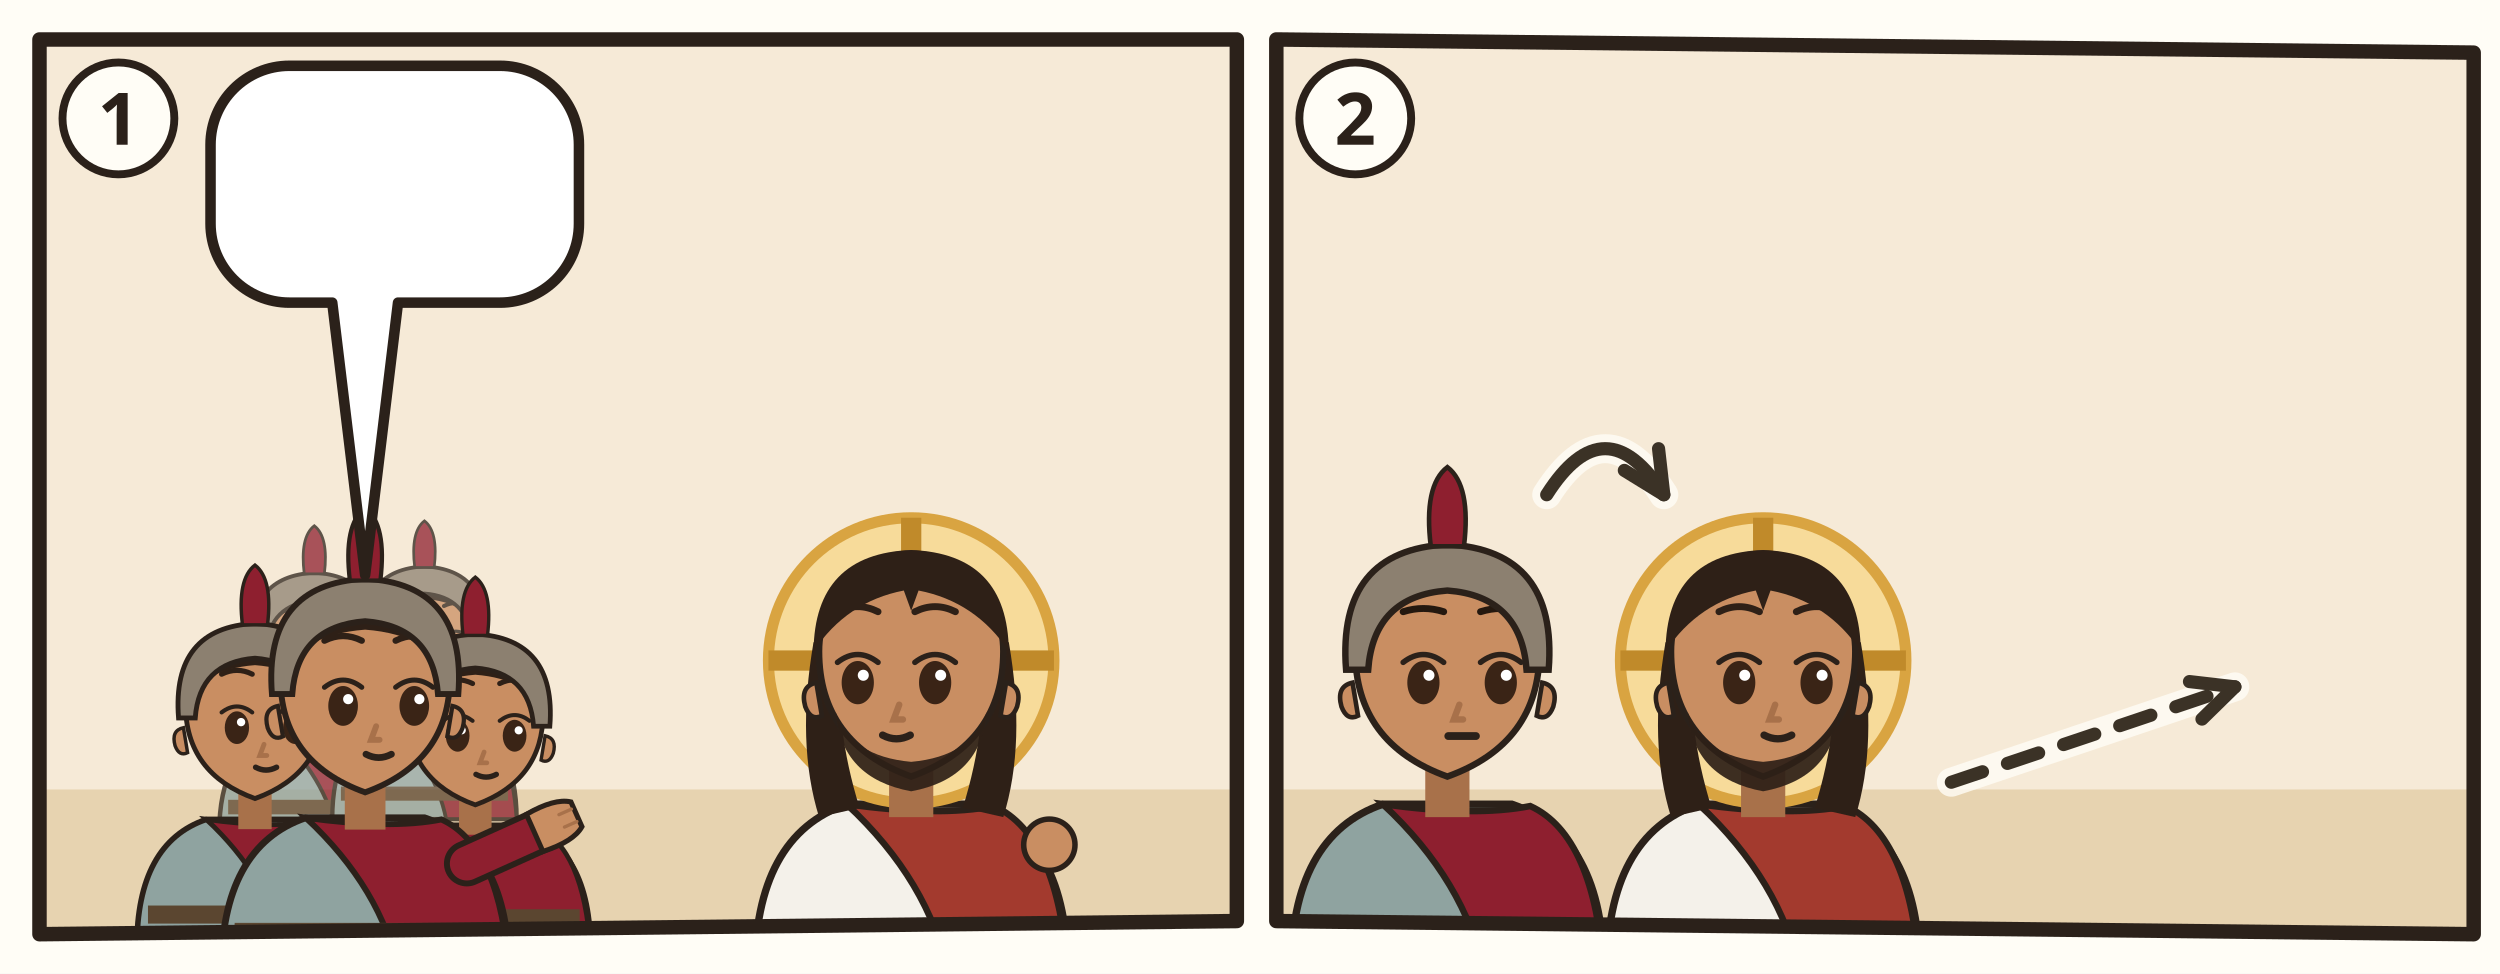
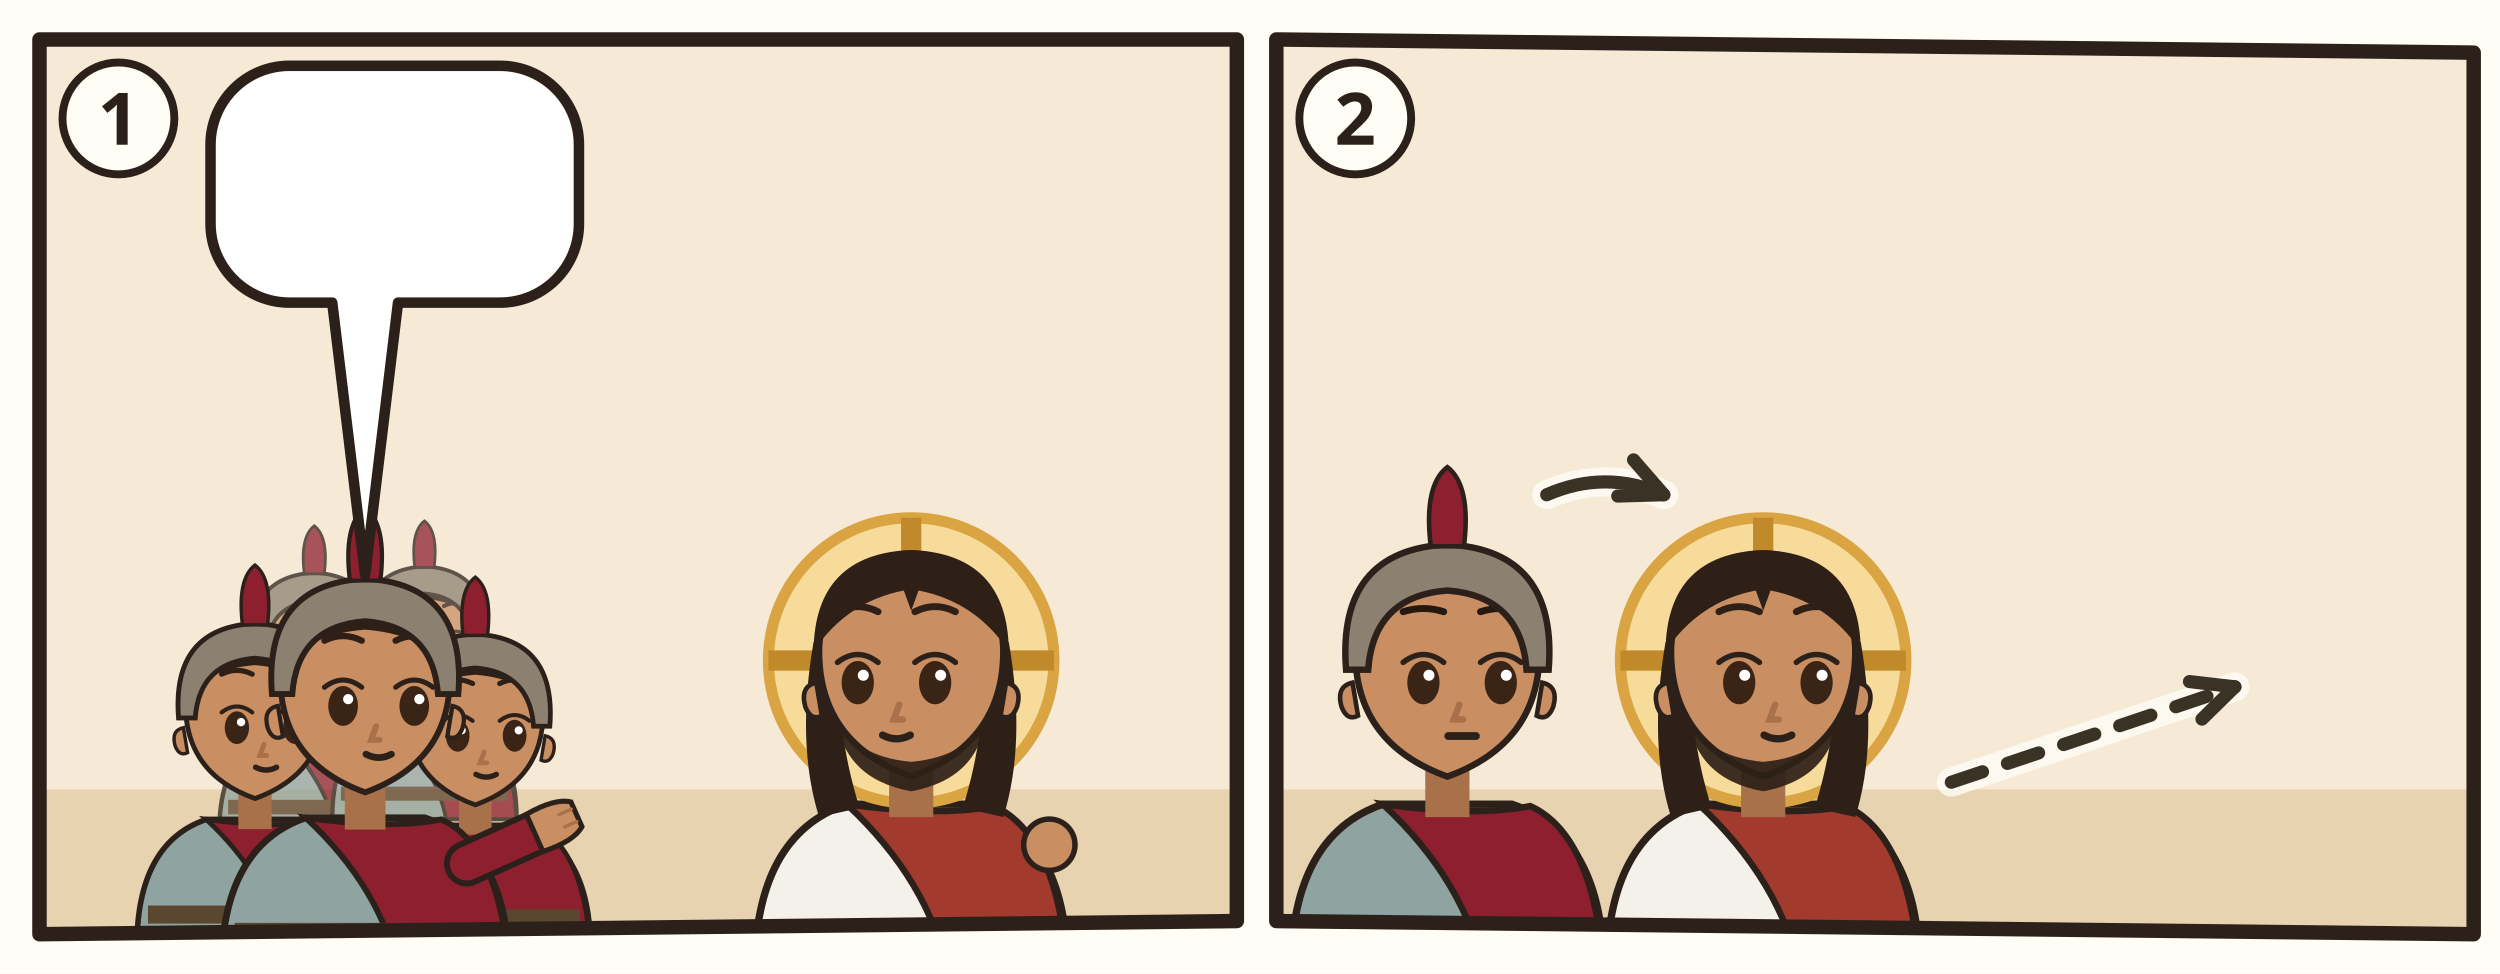
<svg xmlns="http://www.w3.org/2000/svg" viewBox="0 0 380 148">
  <rect width="380" height="148" fill="#FFFDF6" />
  <g transform="translate(4 4)">
    <clipPath id="an-cp-mat-027-027-031-1">
      <polygon points="2,2 184,2 184,136 2,138" />
    </clipPath>
    <g clip-path="url(#an-cp-mat-027-027-031-1)">
      <polygon points="2,2 184,2 184,136 2,138" fill="#F6EAD7" />
      <path d="M0 116h186v24H0z" fill="#E7D3B0" />
      <use href="#an-praetorium" x="76" y="43" width="106" height="77" opacity=".6" />
      <g opacity=".75">
        <g transform="translate(43.772 93.768) scale(0.85008)">
          <path d="M-17 34Q-17 19-7 15.6L7 15.6Q17 19 17 34z" fill="#8FA3A0" stroke="#2B211A" stroke-width=".8" />
          <path d="M-7 15.6Q3 17 9 15.8Q16 19 17 34L4 34Q2 24-7 15.6z" fill="#8E1F2F" stroke="#2B211A" stroke-width=".7" />
          <path d="M-15.4 28h30.8v2.6h-30.8z" fill="#5B4630" />
          <path d="M-2.4 11h4.8v6h-4.8z" fill="#A8714A" />
          <path d="M-10 -1Q-10 9 0 12.6Q10 9 10 -1A10 10.6 0 0 0 -10 -1z" fill="#C98E62" stroke="#2B211A" stroke-width=".7" />
          <path d="M10.3 2.4q1.8.4 1.2 2.6-.6 1.6-1.8 1z M-10.3 2.4q-1.8.4-1.2 2.6.6 1.6 1.8 1z" fill="#C98E62" stroke="#2B211A" stroke-width=".5" />
          <ellipse cx="-2.6" cy="2.4" rx="1.75" ry="2.35" fill="#3A2416" />
          <path d="M-4.8 0.2Q-2.6 -1.5 -0.4 0.2" fill="none" stroke="#2B211A" stroke-width=".6" stroke-linecap="round" />
          <circle cx="-2.0" cy="1.6" r=".6" fill="#FFF" />
          <ellipse cx="5.8" cy="2.4" rx="1.75" ry="2.35" fill="#3A2416" />
          <path d="M3.6 0.2Q5.8 -1.5 8.0 0.2" fill="none" stroke="#2B211A" stroke-width=".6" stroke-linecap="round" />
          <circle cx="6.4" cy="1.6" r=".6" fill="#FFF" />
          <path d="M-4.8 -5.3Q-2.6 -6.4 -0.4 -5.3M3.6 -5.3Q5.8 -6.4 8.0 -5.3" fill="none" stroke="#2E2017" stroke-width=".75" stroke-linecap="round" />
          <path d="M1.3 4.8l-.6 1.6h1" fill="none" stroke="#A8714A" stroke-width=".7" stroke-linecap="round" />
          <path d="M0.1 8.1Q1.6 8.9 3.1 8.1" fill="none" stroke="#2B211A" stroke-width=".8" stroke-linecap="round" />
          <path d="M-10.6-.4Q-11-11.6 0-12Q11-11.6 10.6-.4Q8-6 0-6.6Q-8-6-10.6-.4z" fill="#2E2017" />
          <path d="M-11 1Q-12-12 0-12.6Q12-12 11 1L8.6 1Q8-7 0-7.6Q-8-7-8.6 1z" fill="#8C8070" stroke="#2B211A" stroke-width=".7" />
          <path d="M-1.8-12.4Q-2.6-19 0-21Q2.6-19 1.8-12.4z" fill="#8E1F2F" stroke="#2B211A" stroke-width=".5" />
        </g>
        <g transform="translate(60.516 92.48) scale(0.82432)">
          <path d="M-17 34Q-17 19-7 15.6L7 15.6Q17 19 17 34z" fill="#8FA3A0" stroke="#2B211A" stroke-width=".8" />
          <path d="M-7 15.6Q3 17 9 15.8Q16 19 17 34L4 34Q2 24-7 15.6z" fill="#8E1F2F" stroke="#2B211A" stroke-width=".7" />
          <path d="M-15.4 28h30.8v2.6h-30.8z" fill="#5B4630" />
          <path d="M-2.4 11h4.8v6h-4.8z" fill="#A8714A" />
          <path d="M-10 -1Q-10 9 0 12.6Q10 9 10 -1A10 10.6 0 0 0 -10 -1z" fill="#C98E62" stroke="#2B211A" stroke-width=".7" />
          <path d="M10.3 2.4q1.8.4 1.2 2.6-.6 1.6-1.8 1z M-10.3 2.4q-1.8.4-1.2 2.6.6 1.6 1.8 1z" fill="#C98E62" stroke="#2B211A" stroke-width=".5" />
          <ellipse cx="-2.6" cy="2.4" rx="1.75" ry="2.35" fill="#3A2416" />
          <path d="M-4.8 0.2Q-2.6 -1.5 -0.4 0.2" fill="none" stroke="#2B211A" stroke-width=".6" stroke-linecap="round" />
          <circle cx="-2.0" cy="1.6" r=".6" fill="#FFF" />
          <ellipse cx="5.8" cy="2.4" rx="1.75" ry="2.35" fill="#3A2416" />
          <path d="M3.6 0.2Q5.8 -1.5 8.0 0.2" fill="none" stroke="#2B211A" stroke-width=".6" stroke-linecap="round" />
          <circle cx="6.4" cy="1.6" r=".6" fill="#FFF" />
          <path d="M-4.8 -5.3Q-2.6 -6.4 -0.4 -5.3M3.6 -5.3Q5.8 -6.4 8.0 -5.3" fill="none" stroke="#2E2017" stroke-width=".75" stroke-linecap="round" />
          <path d="M1.3 4.8l-.6 1.6h1" fill="none" stroke="#A8714A" stroke-width=".7" stroke-linecap="round" />
          <path d="M0.1 8.1Q1.6 8.9 3.1 8.1" fill="none" stroke="#2B211A" stroke-width=".8" stroke-linecap="round" />
          <path d="M-10.6-.4Q-11-11.6 0-12Q11-11.6 10.6-.4Q8-6 0-6.6Q-8-6-10.6-.4z" fill="#2E2017" />
          <path d="M-11 1Q-12-12 0-12.6Q12-12 11 1L8.6 1Q8-7 0-7.6Q-8-7-8.6 1z" fill="#8C8070" stroke="#2B211A" stroke-width=".7" />
          <path d="M-1.8-12.4Q-2.6-19 0-21Q2.6-19 1.8-12.4z" fill="#8E1F2F" stroke="#2B211A" stroke-width=".5" />
        </g>
      </g>
      <g transform="translate(34.756 104.072) scale(1.05616)">
        <path d="M-17 34Q-17 19-7 15.6L7 15.6Q17 19 17 34z" fill="#8FA3A0" stroke="#2B211A" stroke-width=".8" />
        <path d="M-7 15.6Q3 17 9 15.8Q16 19 17 34L4 34Q2 24-7 15.6z" fill="#8E1F2F" stroke="#2B211A" stroke-width=".7" />
        <path d="M-15.4 28h30.8v2.6h-30.8z" fill="#5B4630" />
        <path d="M-2.4 11h4.8v6h-4.8z" fill="#A8714A" />
        <path d="M-10 -1Q-10 9 0 12.6Q10 9 10 -1A10 10.6 0 0 0 -10 -1z" fill="#C98E62" stroke="#2B211A" stroke-width=".7" />
        <path d="M10.3 2.4q1.8.4 1.2 2.6-.6 1.6-1.8 1z M-10.3 2.4q-1.8.4-1.2 2.6.6 1.6 1.8 1z" fill="#C98E62" stroke="#2B211A" stroke-width=".5" />
        <ellipse cx="-2.6" cy="2.4" rx="1.75" ry="2.35" fill="#3A2416" />
        <path d="M-4.8 0.2Q-2.6 -1.5 -0.4 0.2" fill="none" stroke="#2B211A" stroke-width=".6" stroke-linecap="round" />
        <circle cx="-2.0" cy="1.6" r=".6" fill="#FFF" />
        <ellipse cx="5.8" cy="2.4" rx="1.75" ry="2.35" fill="#3A2416" />
        <path d="M3.6 0.2Q5.8 -1.5 8.0 0.2" fill="none" stroke="#2B211A" stroke-width=".6" stroke-linecap="round" />
        <circle cx="6.4" cy="1.6" r=".6" fill="#FFF" />
        <path d="M-4.8 -5.3Q-2.6 -6.4 -0.4 -5.3M3.6 -5.3Q5.8 -6.4 8.0 -5.3" fill="none" stroke="#2E2017" stroke-width=".75" stroke-linecap="round" />
        <path d="M1.3 4.8l-.6 1.6h1" fill="none" stroke="#A8714A" stroke-width=".7" stroke-linecap="round" />
        <path d="M0.1 8.1Q1.6 8.9 3.1 8.1" fill="none" stroke="#2B211A" stroke-width=".8" stroke-linecap="round" />
        <path d="M-10.6-.4Q-11-11.6 0-12Q11-11.6 10.6-.4Q8-6 0-6.6Q-8-6-10.6-.4z" fill="#2E2017" />
        <path d="M-11 1Q-12-12 0-12.6Q12-12 11 1L8.6 1Q8-7 0-7.6Q-8-7-8.6 1z" fill="#8C8070" stroke="#2B211A" stroke-width=".7" />
        <path d="M-1.8-12.4Q-2.6-19 0-21Q2.6-19 1.8-12.4z" fill="#8E1F2F" stroke="#2B211A" stroke-width=".5" />
      </g>
      <g transform="translate(68.244 105.36) scale(1.0304)">
        <path d="M-17 34Q-17 19-7 15.6L7 15.6Q17 19 17 34z" fill="#8FA3A0" stroke="#2B211A" stroke-width=".8" />
        <path d="M-7 15.6Q3 17 9 15.8Q16 19 17 34L4 34Q2 24-7 15.6z" fill="#8E1F2F" stroke="#2B211A" stroke-width=".7" />
        <path d="M-15.4 28h30.8v2.6h-30.8z" fill="#5B4630" />
        <path d="M-2.4 11h4.8v6h-4.8z" fill="#A8714A" />
        <path d="M-10 -1Q-10 9 0 12.6Q10 9 10 -1A10 10.6 0 0 0 -10 -1z" fill="#C98E62" stroke="#2B211A" stroke-width=".7" />
        <path d="M10.3 2.4q1.8.4 1.2 2.6-.6 1.6-1.8 1z M-10.3 2.4q-1.8.4-1.2 2.6.6 1.6 1.8 1z" fill="#C98E62" stroke="#2B211A" stroke-width=".5" />
        <ellipse cx="-2.6" cy="2.4" rx="1.75" ry="2.35" fill="#3A2416" />
        <path d="M-4.8 0.2Q-2.6 -1.5 -0.4 0.2" fill="none" stroke="#2B211A" stroke-width=".6" stroke-linecap="round" />
        <circle cx="-2.0" cy="1.6" r=".6" fill="#FFF" />
        <ellipse cx="5.8" cy="2.4" rx="1.75" ry="2.35" fill="#3A2416" />
        <path d="M3.6 0.2Q5.8 -1.5 8.0 0.2" fill="none" stroke="#2B211A" stroke-width=".6" stroke-linecap="round" />
        <circle cx="6.4" cy="1.6" r=".6" fill="#FFF" />
        <path d="M-4.8 -5.3Q-2.6 -6.4 -0.4 -5.3M3.6 -5.3Q5.8 -6.4 8.0 -5.3" fill="none" stroke="#2E2017" stroke-width=".75" stroke-linecap="round" />
        <path d="M1.3 4.8l-.6 1.6h1" fill="none" stroke="#A8714A" stroke-width=".7" stroke-linecap="round" />
        <path d="M0.1 8.1Q1.6 8.9 3.1 8.1" fill="none" stroke="#2B211A" stroke-width=".8" stroke-linecap="round" />
        <path d="M-10.6-.4Q-11-11.6 0-12Q11-11.6 10.6-.4Q8-6 0-6.6Q-8-6-10.6-.4z" fill="#2E2017" />
        <path d="M-11 1Q-12-12 0-12.6Q12-12 11 1L8.6 1Q8-7 0-7.6Q-8-7-8.6 1z" fill="#8C8070" stroke="#2B211A" stroke-width=".7" />
        <path d="M-1.8-12.4Q-2.6-19 0-21Q2.6-19 1.8-12.4z" fill="#8E1F2F" stroke="#2B211A" stroke-width=".5" />
      </g>
      <g transform="translate(51.5 100.208) scale(1.288)">
        <path d="M-17 34Q-17 19-7 15.6L7 15.6Q17 19 17 34z" fill="#8FA3A0" stroke="#2B211A" stroke-width=".8" />
        <path d="M-7 15.6Q3 17 9 15.8Q16 19 17 34L4 34Q2 24-7 15.6z" fill="#8E1F2F" stroke="#2B211A" stroke-width=".7" />
        <path d="M-15.4 28h30.8v2.6h-30.8z" fill="#5B4630" />
        <path d="M12 21L21.1 16.9" stroke="#2B211A" stroke-width="5.4" stroke-linecap="round" />
        <path d="M12 21L21.1 16.9" stroke="#8E1F2F" stroke-width="4" stroke-linecap="round" />
        <g transform="translate(21.1 16.9) rotate(66)">
          <path d="M-2.4 1.2Q-2.8-2.6-1.6-4.2h3.2Q2.8-2.6 2.4 1.2z" fill="#C98E62" stroke="#2B211A" stroke-width=".6" />
          <path d="M-.8-3.9v1.6M.8-3.9v1.6" stroke="#A8714A" stroke-width=".4" stroke-linecap="round" />
        </g>
        <path d="M-2.4 11h4.8v6h-4.8z" fill="#A8714A" />
        <path d="M-10 -1Q-10 9 0 12.6Q10 9 10 -1A10 10.6 0 0 0 -10 -1z" fill="#C98E62" stroke="#2B211A" stroke-width=".7" />
        <path d="M10.3 2.4q1.8.4 1.2 2.6-.6 1.6-1.8 1z M-10.3 2.4q-1.8.4-1.2 2.6.6 1.6 1.8 1z" fill="#C98E62" stroke="#2B211A" stroke-width=".5" />
        <ellipse cx="-2.6" cy="2.4" rx="1.75" ry="2.35" fill="#3A2416" />
        <path d="M-4.8 0.2Q-2.6 -1.5 -0.4 0.2" fill="none" stroke="#2B211A" stroke-width=".6" stroke-linecap="round" />
        <circle cx="-2.0" cy="1.6" r=".6" fill="#FFF" />
        <ellipse cx="5.8" cy="2.4" rx="1.75" ry="2.35" fill="#3A2416" />
        <path d="M3.6 0.2Q5.8 -1.5 8.0 0.2" fill="none" stroke="#2B211A" stroke-width=".6" stroke-linecap="round" />
        <circle cx="6.4" cy="1.6" r=".6" fill="#FFF" />
        <path d="M-4.8 -5.3Q-2.6 -6.4 -0.4 -5.3M3.6 -5.3Q5.8 -6.4 8.0 -5.3" fill="none" stroke="#2E2017" stroke-width=".75" stroke-linecap="round" />
        <path d="M1.3 4.8l-.6 1.6h1" fill="none" stroke="#A8714A" stroke-width=".7" stroke-linecap="round" />
        <path d="M0.1 8.1Q1.6 8.9 3.1 8.1" fill="none" stroke="#2B211A" stroke-width=".8" stroke-linecap="round" />
        <path d="M-10.6-.4Q-11-11.6 0-12Q11-11.6 10.6-.4Q8-6 0-6.6Q-8-6-10.6-.4z" fill="#2E2017" />
        <path d="M-11 1Q-12-12 0-12.6Q12-12 11 1L8.6 1Q8-7 0-7.6Q-8-7-8.6 1z" fill="#8C8070" stroke="#2B211A" stroke-width=".7" />
        <path d="M-1.8-12.4Q-2.6-19 0-21Q2.6-19 1.8-12.4z" fill="#8E1F2F" stroke="#2B211A" stroke-width=".5" />
      </g>
      <g transform="translate(134.5 96.4) scale(1.4)">
        <path d="M-17 34Q-17 19-7 15.6L7 15.6Q17 19 17 34z" fill="#F4F1EA" stroke="#2B211A" stroke-width=".8" />
        <path d="M-7 15.6Q3 17 9 15.8Q16 19 17 34L4 34Q2 24-7 15.6z" fill="#A33A2E" stroke="#2B211A" stroke-width=".7" />
        <circle r="15.5" fill="#F7DB9A" stroke="#D9A441" stroke-width="1.2" />
        <path d="M0-15.5v5M-15.5 0h5M15.5 0h-5" stroke="#C08A2A" stroke-width="2.2" />
        <path d="M-10.6 -2Q-12.5 9-10 17L-5.6 16Q-8.4 7-7.6-1z M10.6 -2Q12.5 9 10 17L5.6 16Q8.4 7 7.6-1z" fill="#2E2017" />
        <path d="M-2.4 11h4.8v6h-4.8z" fill="#A8714A" />
        <path d="M-10 -1Q-10 9 0 12.6Q10 9 10 -1A10 10.6 0 0 0 -10 -1z" fill="#C98E62" stroke="#2B211A" stroke-width=".7" />
        <path d="M10.3 2.4q1.8.4 1.2 2.6-.6 1.6-1.8 1z M-10.3 2.4q-1.8.4-1.2 2.6.6 1.6 1.8 1z" fill="#C98E62" stroke="#2B211A" stroke-width=".5" />
        <path d="M-8.2 5.6Q-7.6 12.8 0 14.2Q7.6 12.8 8.2 5.6Q6.6 10.4 0 11Q-6.6 10.4-8.2 5.6z" fill="#2E2017" opacity=".92" />
        <ellipse cx="-5.8" cy="2.4" rx="1.75" ry="2.35" fill="#3A2416" />
        <path d="M-8.0 0.2Q-5.8 -1.5 -3.6 0.2" fill="none" stroke="#2B211A" stroke-width=".6" stroke-linecap="round" />
        <circle cx="-5.2" cy="1.6" r=".6" fill="#FFF" />
        <ellipse cx="2.6" cy="2.4" rx="1.75" ry="2.35" fill="#3A2416" />
        <path d="M0.4 0.2Q2.6 -1.5 4.8 0.2" fill="none" stroke="#2B211A" stroke-width=".6" stroke-linecap="round" />
        <circle cx="3.2" cy="1.6" r=".6" fill="#FFF" />
        <path d="M-8.0 -5.3Q-5.8 -6.4 -3.6 -5.3M0.4 -5.3Q2.6 -6.4 4.8 -5.3" fill="none" stroke="#2E2017" stroke-width=".75" stroke-linecap="round" />
        <path d="M-1.3 4.8l-.6 1.6h1" fill="none" stroke="#A8714A" stroke-width=".7" stroke-linecap="round" />
        <path d="M-3.1 8.1Q-1.6 8.9 -0.1 8.1" fill="none" stroke="#2B211A" stroke-width=".8" stroke-linecap="round" />
        <path d="M-10.6-1Q-10.5-11.6 0-12Q10.5-11.6 10.6-1Q7-6.4 .8-7.6L0-5.4-.8-7.6Q-7-6.4-10.6-1z" fill="#2E2017" />
      </g>
      <use href="#an-rohr" x="151.1" y="100.6" width="8.8" height="33.0" />
      <circle cx="155.5" cy="124.4" r="3.9" fill="#C98E62" stroke="#2B211A" stroke-width="0.84" />
      <use href="#an-dornenkrone" x="115.2" y="69.6" width="38.64" height="17.564" />
      <g>
        <path d="M40 6H72A12 12 0 0 1 84 18V30A12 12 0 0 1 72 42L56.5 42L51.5 83.4L46.5 42H40A12 12 0 0 1 28 30V18A12 12 0 0 1 40 6Z" fill="#FFFFFF" stroke="#2B211A" stroke-width="1.6" stroke-linejoin="round" />
        <use href="#an-z-knien" x="34" y="12" width="22.2" height="24" />
        <use href="#an-p-koenig" x="61.2" y="12" width="16.9" height="24" />
      </g>
    </g>
    <polygon points="2,2 184,2 184,136 2,138" fill="none" stroke="#2B211A" stroke-width="2.2" stroke-linejoin="round" />
    <circle cx="14" cy="14" r="8.5" fill="#FFFDF6" stroke="#2B211A" stroke-width="1.2" />
    <text x="14" y="18" text-anchor="middle" font-family="sans-serif" font-size="11" font-weight="700" fill="#2B211A">1</text>
  </g>
  <g transform="translate(192 4)">
    <clipPath id="an-cp-mat-027-027-031-2">
      <polygon points="2,2 184,4 184,138 2,136" />
    </clipPath>
    <g clip-path="url(#an-cp-mat-027-027-031-2)">
      <polygon points="2,2 184,4 184,138 2,136" fill="#F6EAD7" />
      <path d="M0 116h186v24H0z" fill="#E7D3B0" />
      <g transform="translate(28 96.4) scale(1.4)">
        <path d="M-17 34Q-17 19-7 15.6L7 15.6Q17 19 17 34z" fill="#8FA3A0" stroke="#2B211A" stroke-width=".8" />
        <path d="M-7 15.6Q3 17 9 15.8Q16 19 17 34L4 34Q2 24-7 15.6z" fill="#8E1F2F" stroke="#2B211A" stroke-width=".7" />
        <path d="M-2.4 11h4.8v6h-4.8z" fill="#A8714A" />
        <path d="M-10 -1Q-10 9 0 12.6Q10 9 10 -1A10 10.6 0 0 0 -10 -1z" fill="#C98E62" stroke="#2B211A" stroke-width=".7" />
        <path d="M10.3 2.4q1.8.4 1.2 2.6-.6 1.6-1.8 1z M-10.3 2.4q-1.8.4-1.2 2.6.6 1.6 1.8 1z" fill="#C98E62" stroke="#2B211A" stroke-width=".5" />
        <ellipse cx="-2.6" cy="2.4" rx="1.75" ry="2.35" fill="#3A2416" />
        <path d="M-4.8 0.2Q-2.6 -1.5 -0.4 0.2" fill="none" stroke="#2B211A" stroke-width=".6" stroke-linecap="round" />
        <circle cx="-2.0" cy="1.6" r=".6" fill="#FFF" />
        <ellipse cx="5.8" cy="2.4" rx="1.75" ry="2.35" fill="#3A2416" />
        <path d="M3.6 0.2Q5.8 -1.5 8.0 0.2" fill="none" stroke="#2B211A" stroke-width=".6" stroke-linecap="round" />
        <circle cx="6.4" cy="1.6" r=".6" fill="#FFF" />
        <path d="M-4.8 -5.3Q-2.6 -6.0 -0.4 -5.3M3.6 -5.3Q5.8 -6.0 8.0 -5.3" fill="none" stroke="#24180F" stroke-width=".75" stroke-linecap="round" />
        <path d="M1.3 4.8l-.6 1.6h1" fill="none" stroke="#A8714A" stroke-width=".7" stroke-linecap="round" />
        <path d="M0.1 8.2h3" stroke="#2B211A" stroke-width=".85" stroke-linecap="round" />
        <path d="M-11 1Q-12-12 0-12.6Q12-12 11 1L8.6 1Q8-7 0-7.6Q-8-7-8.6 1z" fill="#8C8070" stroke="#2B211A" stroke-width=".7" />
        <path d="M-1.8-12.4Q-2.6-19 0-21Q2.6-19 1.8-12.4z" fill="#8E1F2F" stroke="#2B211A" stroke-width=".5" />
      </g>
      <g transform="translate(76 96.4) scale(1.4)">
        <path d="M-17 34Q-17 19-7 15.6L7 15.6Q17 19 17 34z" fill="#F4F1EA" stroke="#2B211A" stroke-width=".8" />
        <path d="M-7 15.6Q3 17 9 15.8Q16 19 17 34L4 34Q2 24-7 15.6z" fill="#A33A2E" stroke="#2B211A" stroke-width=".7" />
        <circle r="15.5" fill="#F7DB9A" stroke="#D9A441" stroke-width="1.2" />
        <path d="M0-15.5v5M-15.5 0h5M15.5 0h-5" stroke="#C08A2A" stroke-width="2.2" />
        <path d="M-10.6 -2Q-12.5 9-10 17L-5.6 16Q-8.4 7-7.6-1z M10.6 -2Q12.5 9 10 17L5.6 16Q8.4 7 7.6-1z" fill="#2E2017" />
        <path d="M-2.4 11h4.8v6h-4.8z" fill="#A8714A" />
        <path d="M-10 -1Q-10 9 0 12.6Q10 9 10 -1A10 10.6 0 0 0 -10 -1z" fill="#C98E62" stroke="#2B211A" stroke-width=".7" />
        <path d="M10.3 2.4q1.8.4 1.2 2.6-.6 1.6-1.8 1z M-10.3 2.4q-1.8.4-1.2 2.6.6 1.6 1.8 1z" fill="#C98E62" stroke="#2B211A" stroke-width=".5" />
        <path d="M-8.2 5.6Q-7.6 12.8 0 14.2Q7.6 12.8 8.2 5.6Q6.6 10.4 0 11Q-6.6 10.4-8.2 5.6z" fill="#2E2017" opacity=".92" />
        <ellipse cx="-2.6" cy="2.4" rx="1.75" ry="2.35" fill="#3A2416" />
        <path d="M-4.8 0.2Q-2.6 -1.5 -0.4 0.2" fill="none" stroke="#2B211A" stroke-width=".6" stroke-linecap="round" />
        <circle cx="-2.0" cy="1.6" r=".6" fill="#FFF" />
        <ellipse cx="5.8" cy="2.4" rx="1.75" ry="2.35" fill="#3A2416" />
        <path d="M3.6 0.2Q5.8 -1.5 8.0 0.2" fill="none" stroke="#2B211A" stroke-width=".6" stroke-linecap="round" />
        <circle cx="6.4" cy="1.6" r=".6" fill="#FFF" />
        <path d="M-4.8 -5.3Q-2.6 -6.4 -0.4 -5.3M3.6 -5.3Q5.8 -6.4 8.0 -5.3" fill="none" stroke="#2E2017" stroke-width=".75" stroke-linecap="round" />
        <path d="M1.3 4.8l-.6 1.6h1" fill="none" stroke="#A8714A" stroke-width=".7" stroke-linecap="round" />
        <path d="M0.1 8.1Q1.6 8.9 3.1 8.1" fill="none" stroke="#2B211A" stroke-width=".8" stroke-linecap="round" />
        <path d="M-10.6-1Q-10.5-11.6 0-12Q10.5-11.6 10.6-1Q7-6.4 .8-7.6L0-5.4-.8-7.6Q-7-6.4-10.6-1z" fill="#2E2017" />
      </g>
      <use href="#an-kreuz" x="146.0" y="80" width="30" height="44" />
-       <path d="M43.1 71.2Q52.0 57.2 60.9 71.2" fill="none" stroke="#FFFDF6" stroke-width="4.4" stroke-linecap="round" opacity=".8" />
-       <path d="M43.1 71.2Q52.0 57.2 60.9 71.2" fill="none" stroke="#3B3226" stroke-width="2" stroke-linecap="round" />
-       <path d="M54.9 67.5L60.9 71.2L60.1 64.2" fill="none" stroke="#3B3226" stroke-width="2" stroke-linecap="round" stroke-linejoin="round" />
+       <path d="M43.1 71.2Q52.0 67.3 60.9 71.2" fill="none" stroke="#FFFDF6" stroke-width="4.4" stroke-linecap="round" opacity=".8" />
+       <path d="M43.1 71.2Q52.0 67.3 60.9 71.2" fill="none" stroke="#3B3226" stroke-width="2" stroke-linecap="round" />
+       <path d="M53.9 71.4L60.9 71.2L56.3 65.9" fill="none" stroke="#3B3226" stroke-width="2" stroke-linecap="round" stroke-linejoin="round" />
      <path d="M104.6 114.9Q126.1 107.7 147.7 100.4" fill="none" stroke="#FFFDF6" stroke-width="4.4" stroke-linecap="round" opacity=".8" />
      <path d="M104.6 114.9Q126.1 107.7 147.7 100.4" fill="none" stroke="#3B3226" stroke-width="2" stroke-dasharray="5 4" stroke-linecap="round" />
      <path d="M142.7 105.3L147.7 100.4L140.8 99.6" fill="none" stroke="#3B3226" stroke-width="2" stroke-linecap="round" stroke-linejoin="round" />
    </g>
    <polygon points="2,2 184,4 184,138 2,136" fill="none" stroke="#2B211A" stroke-width="2.2" stroke-linejoin="round" />
    <circle cx="14" cy="14" r="8.5" fill="#FFFDF6" stroke="#2B211A" stroke-width="1.2" />
    <text x="14" y="18" text-anchor="middle" font-family="sans-serif" font-size="11" font-weight="700" fill="#2B211A">2</text>
  </g>
</svg>
